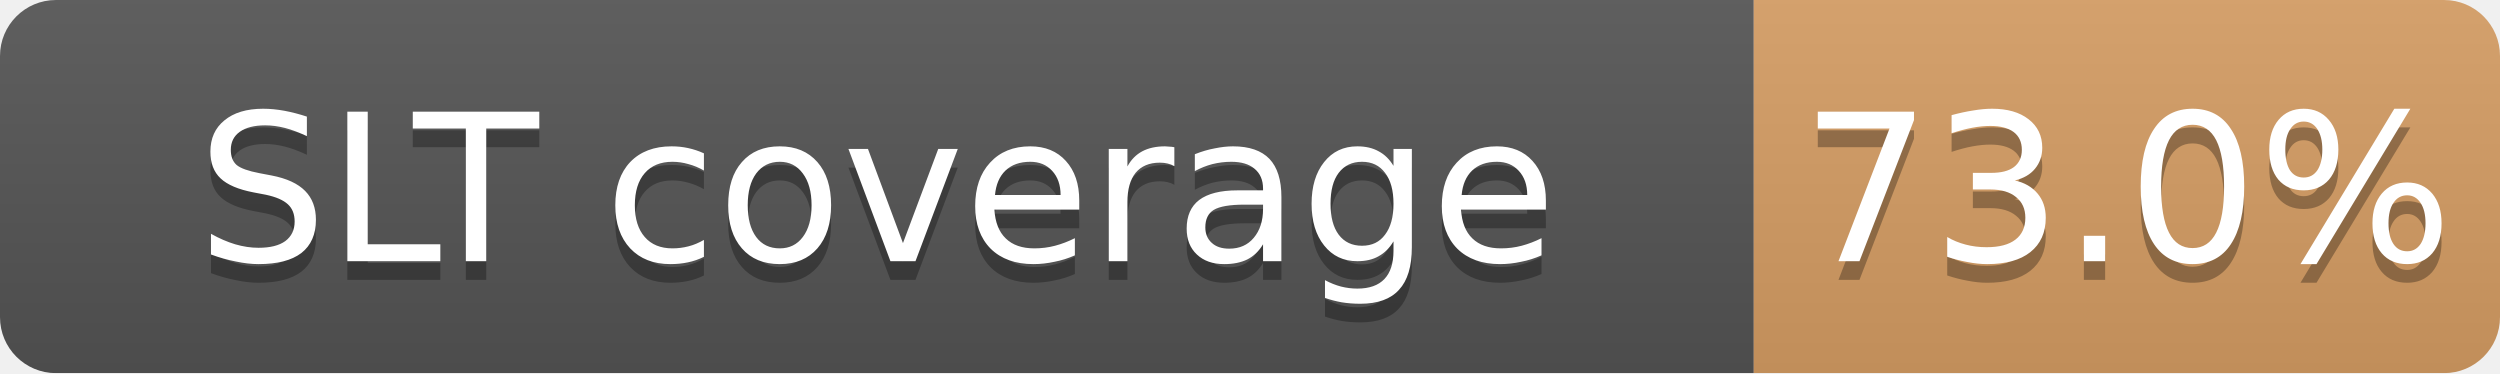
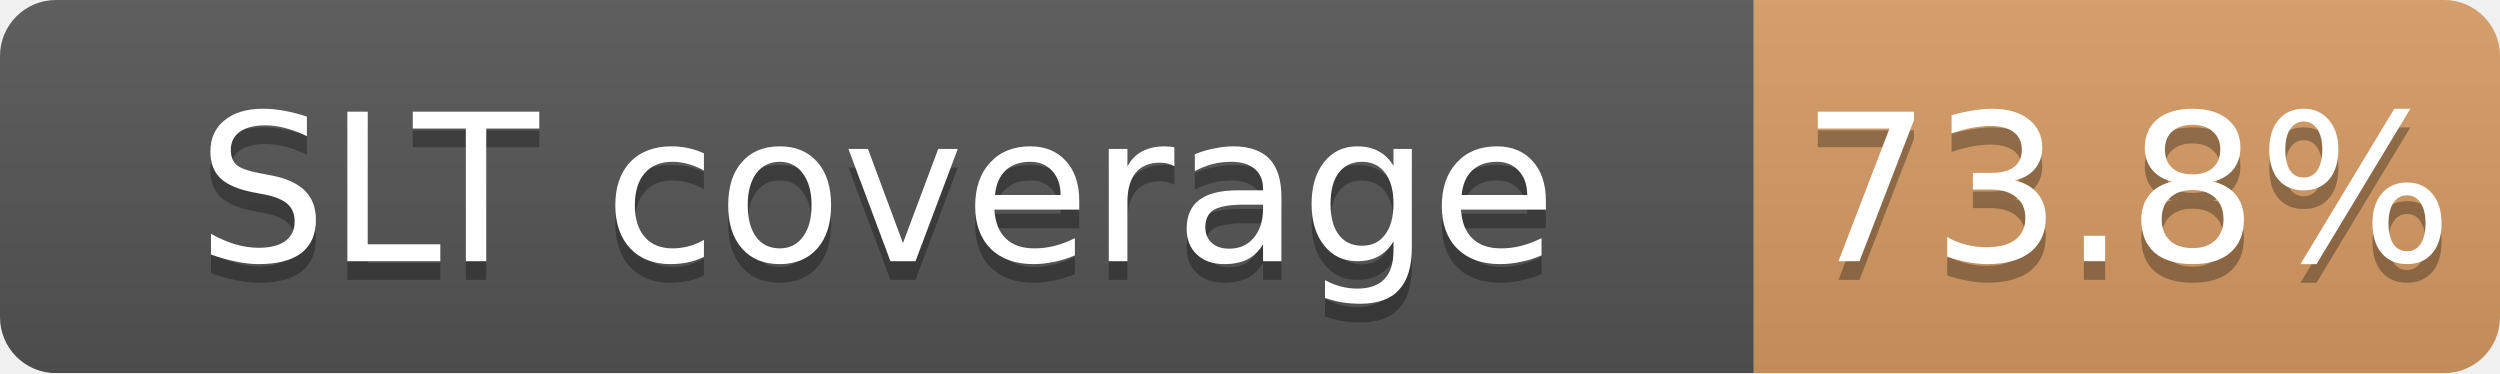
<svg xmlns="http://www.w3.org/2000/svg" width="134" height="20">
  <linearGradient id="b" x2="0" y2="100%">
    <stop offset="0" stop-color="#bbb" stop-opacity=".1" />
    <stop offset="1" stop-opacity=".1" />
  </linearGradient>
  <mask id="a">
    <rect width="134" height="20" rx="3" fill="#fff" />
  </mask>
  <g mask="url(#a)">
    <path fill="#555" d="M0 0h94v20H0z" />
-     <path fill="#CD7F32" fill-opacity="0.73" d="M94 0h40v20H94z" />
+     <path fill="#CD7F32" fill-opacity="0.74" d="M94 0h40v20H94z" />
    <path fill="url(#b)" d="M0 0h134v20H0z" />
  </g>
  <g fill="#fff" text-anchor="middle" font-family="DejaVu Sans,Verdana,Geneva,sans-serif" font-size="11">
    <text x="47.0" y="15" fill="#010101" fill-opacity=".3">SLT coverage</text>
    <text x="47.0" y="14">SLT coverage</text>
-     <text x="114.0" y="15" fill="#010101" fill-opacity=".3">73.0%</text>
-     <text x="114.0" y="14">73.0%</text>
+     <text x="114.0" y="15" fill="#010101" fill-opacity=".3">73.8%</text>
+     <text x="114.0" y="14">73.8%</text>
  </g>
</svg>
